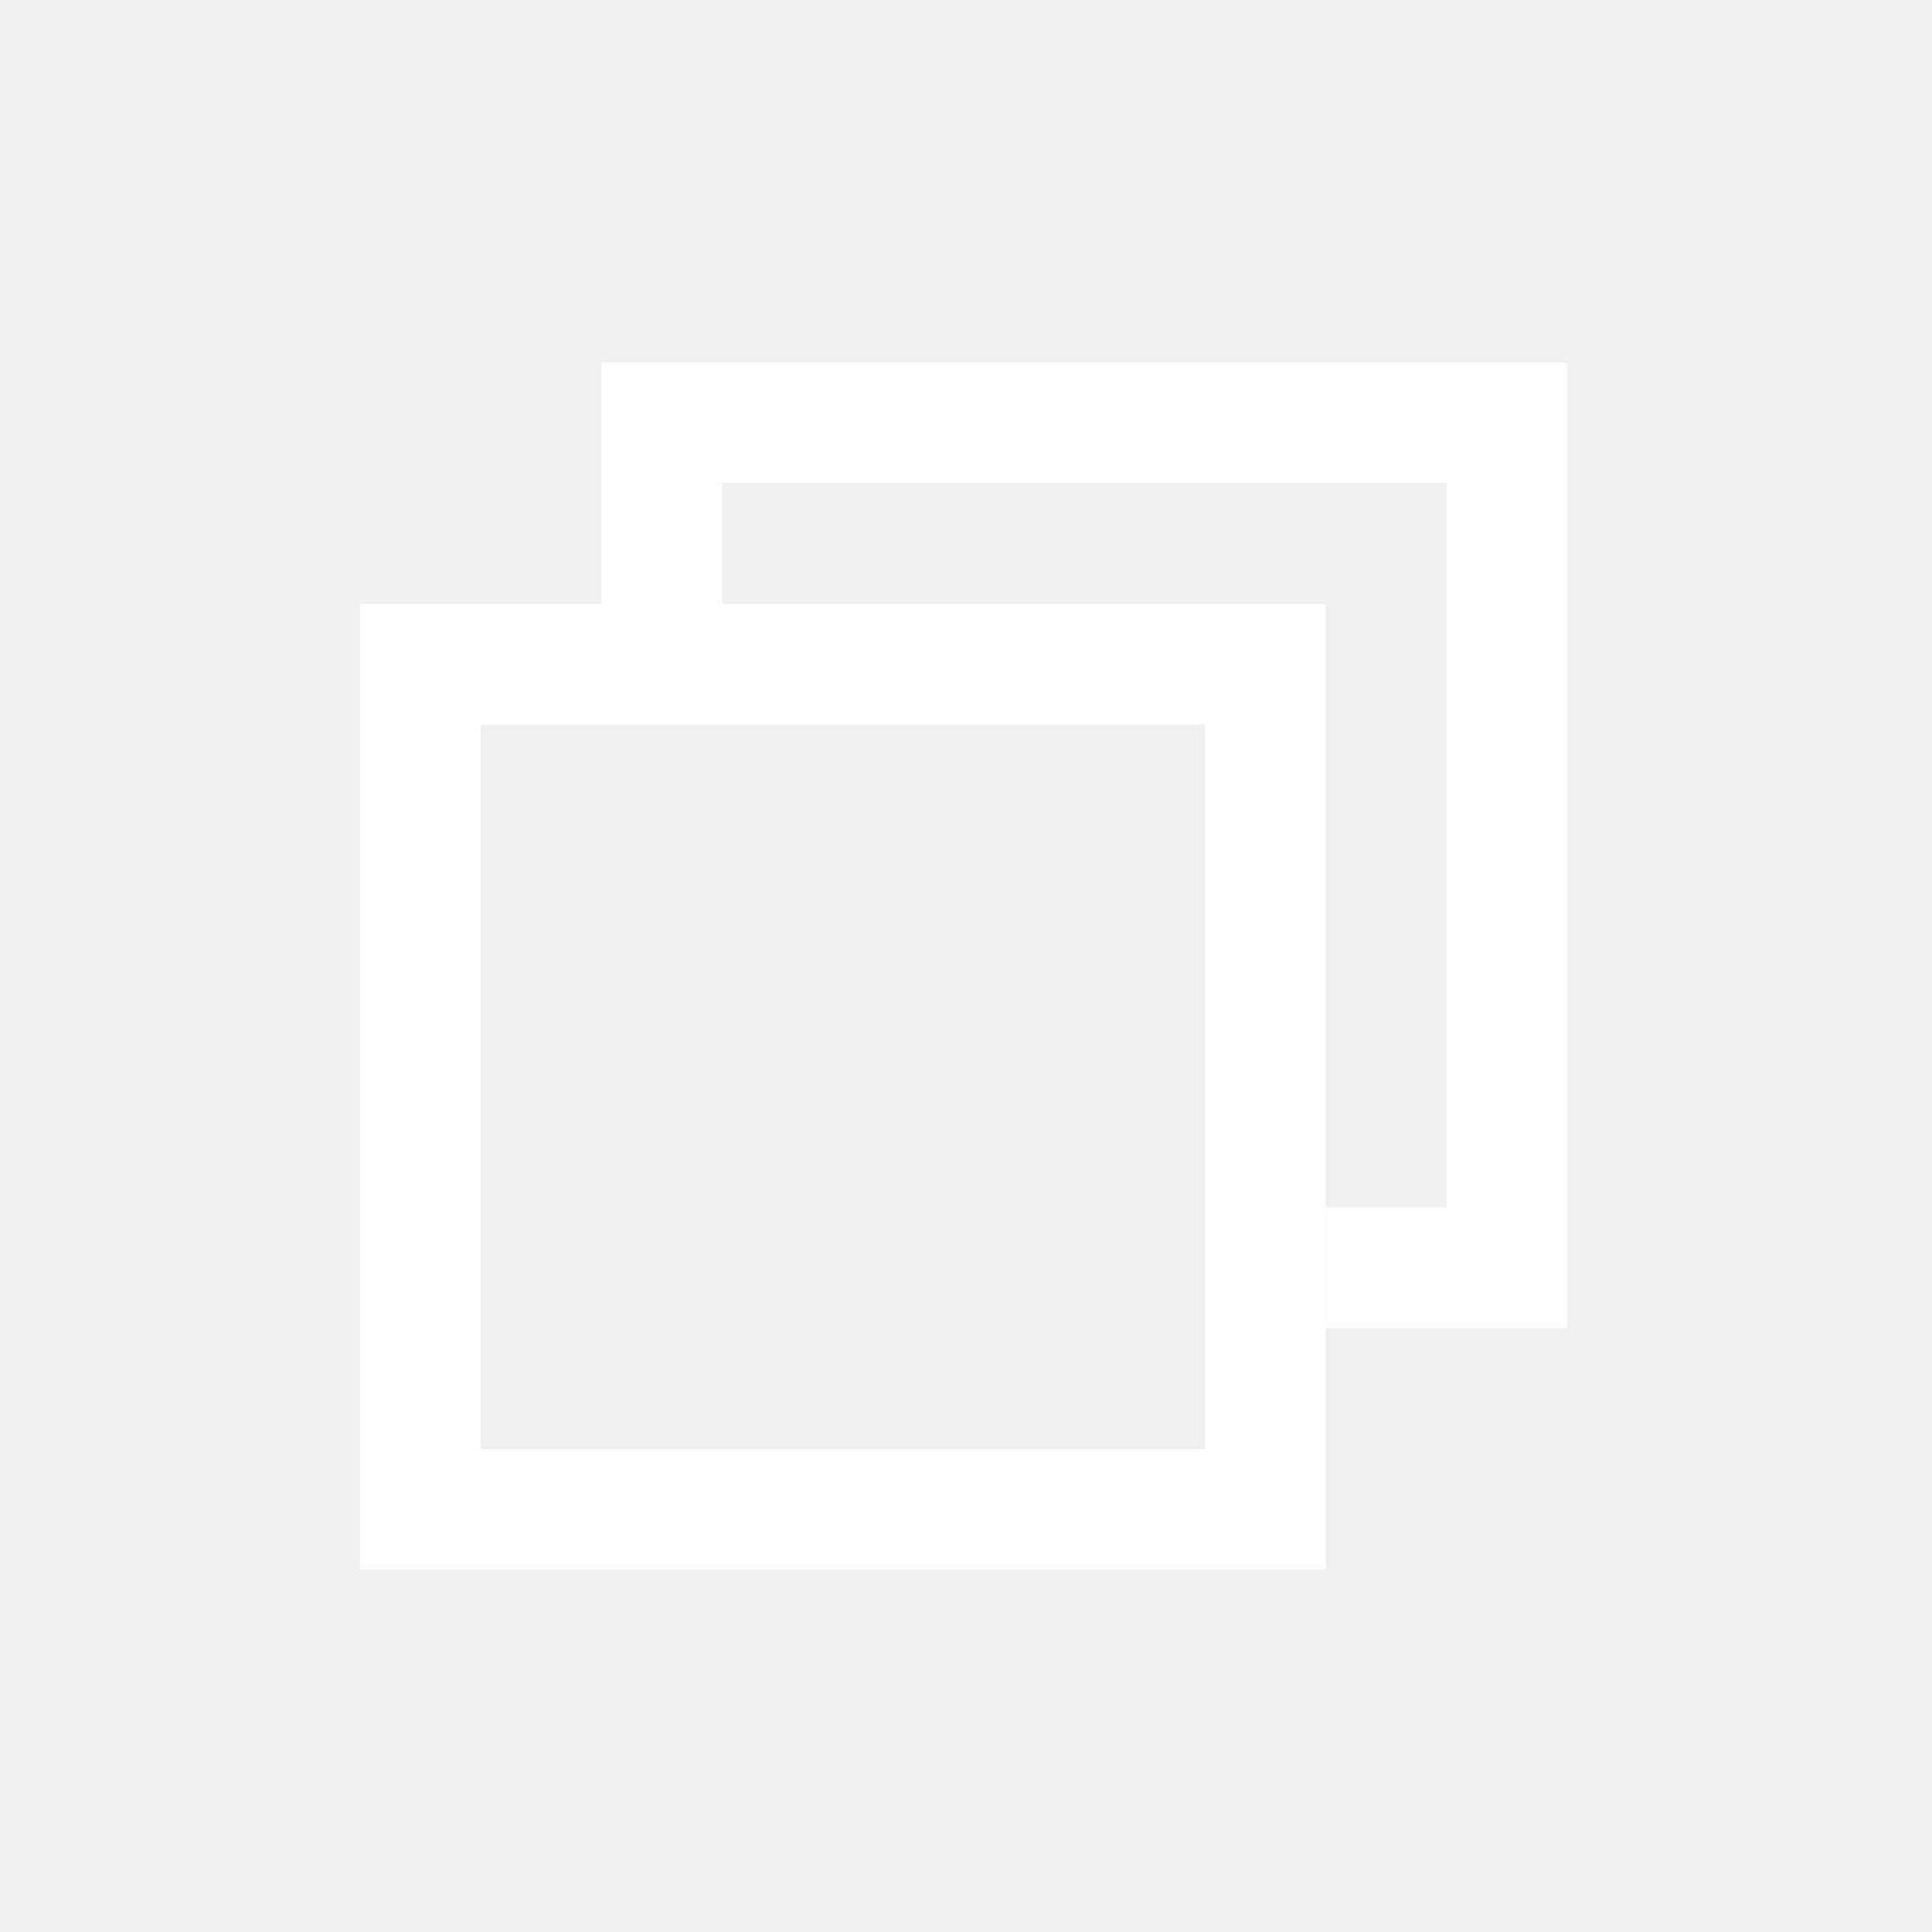
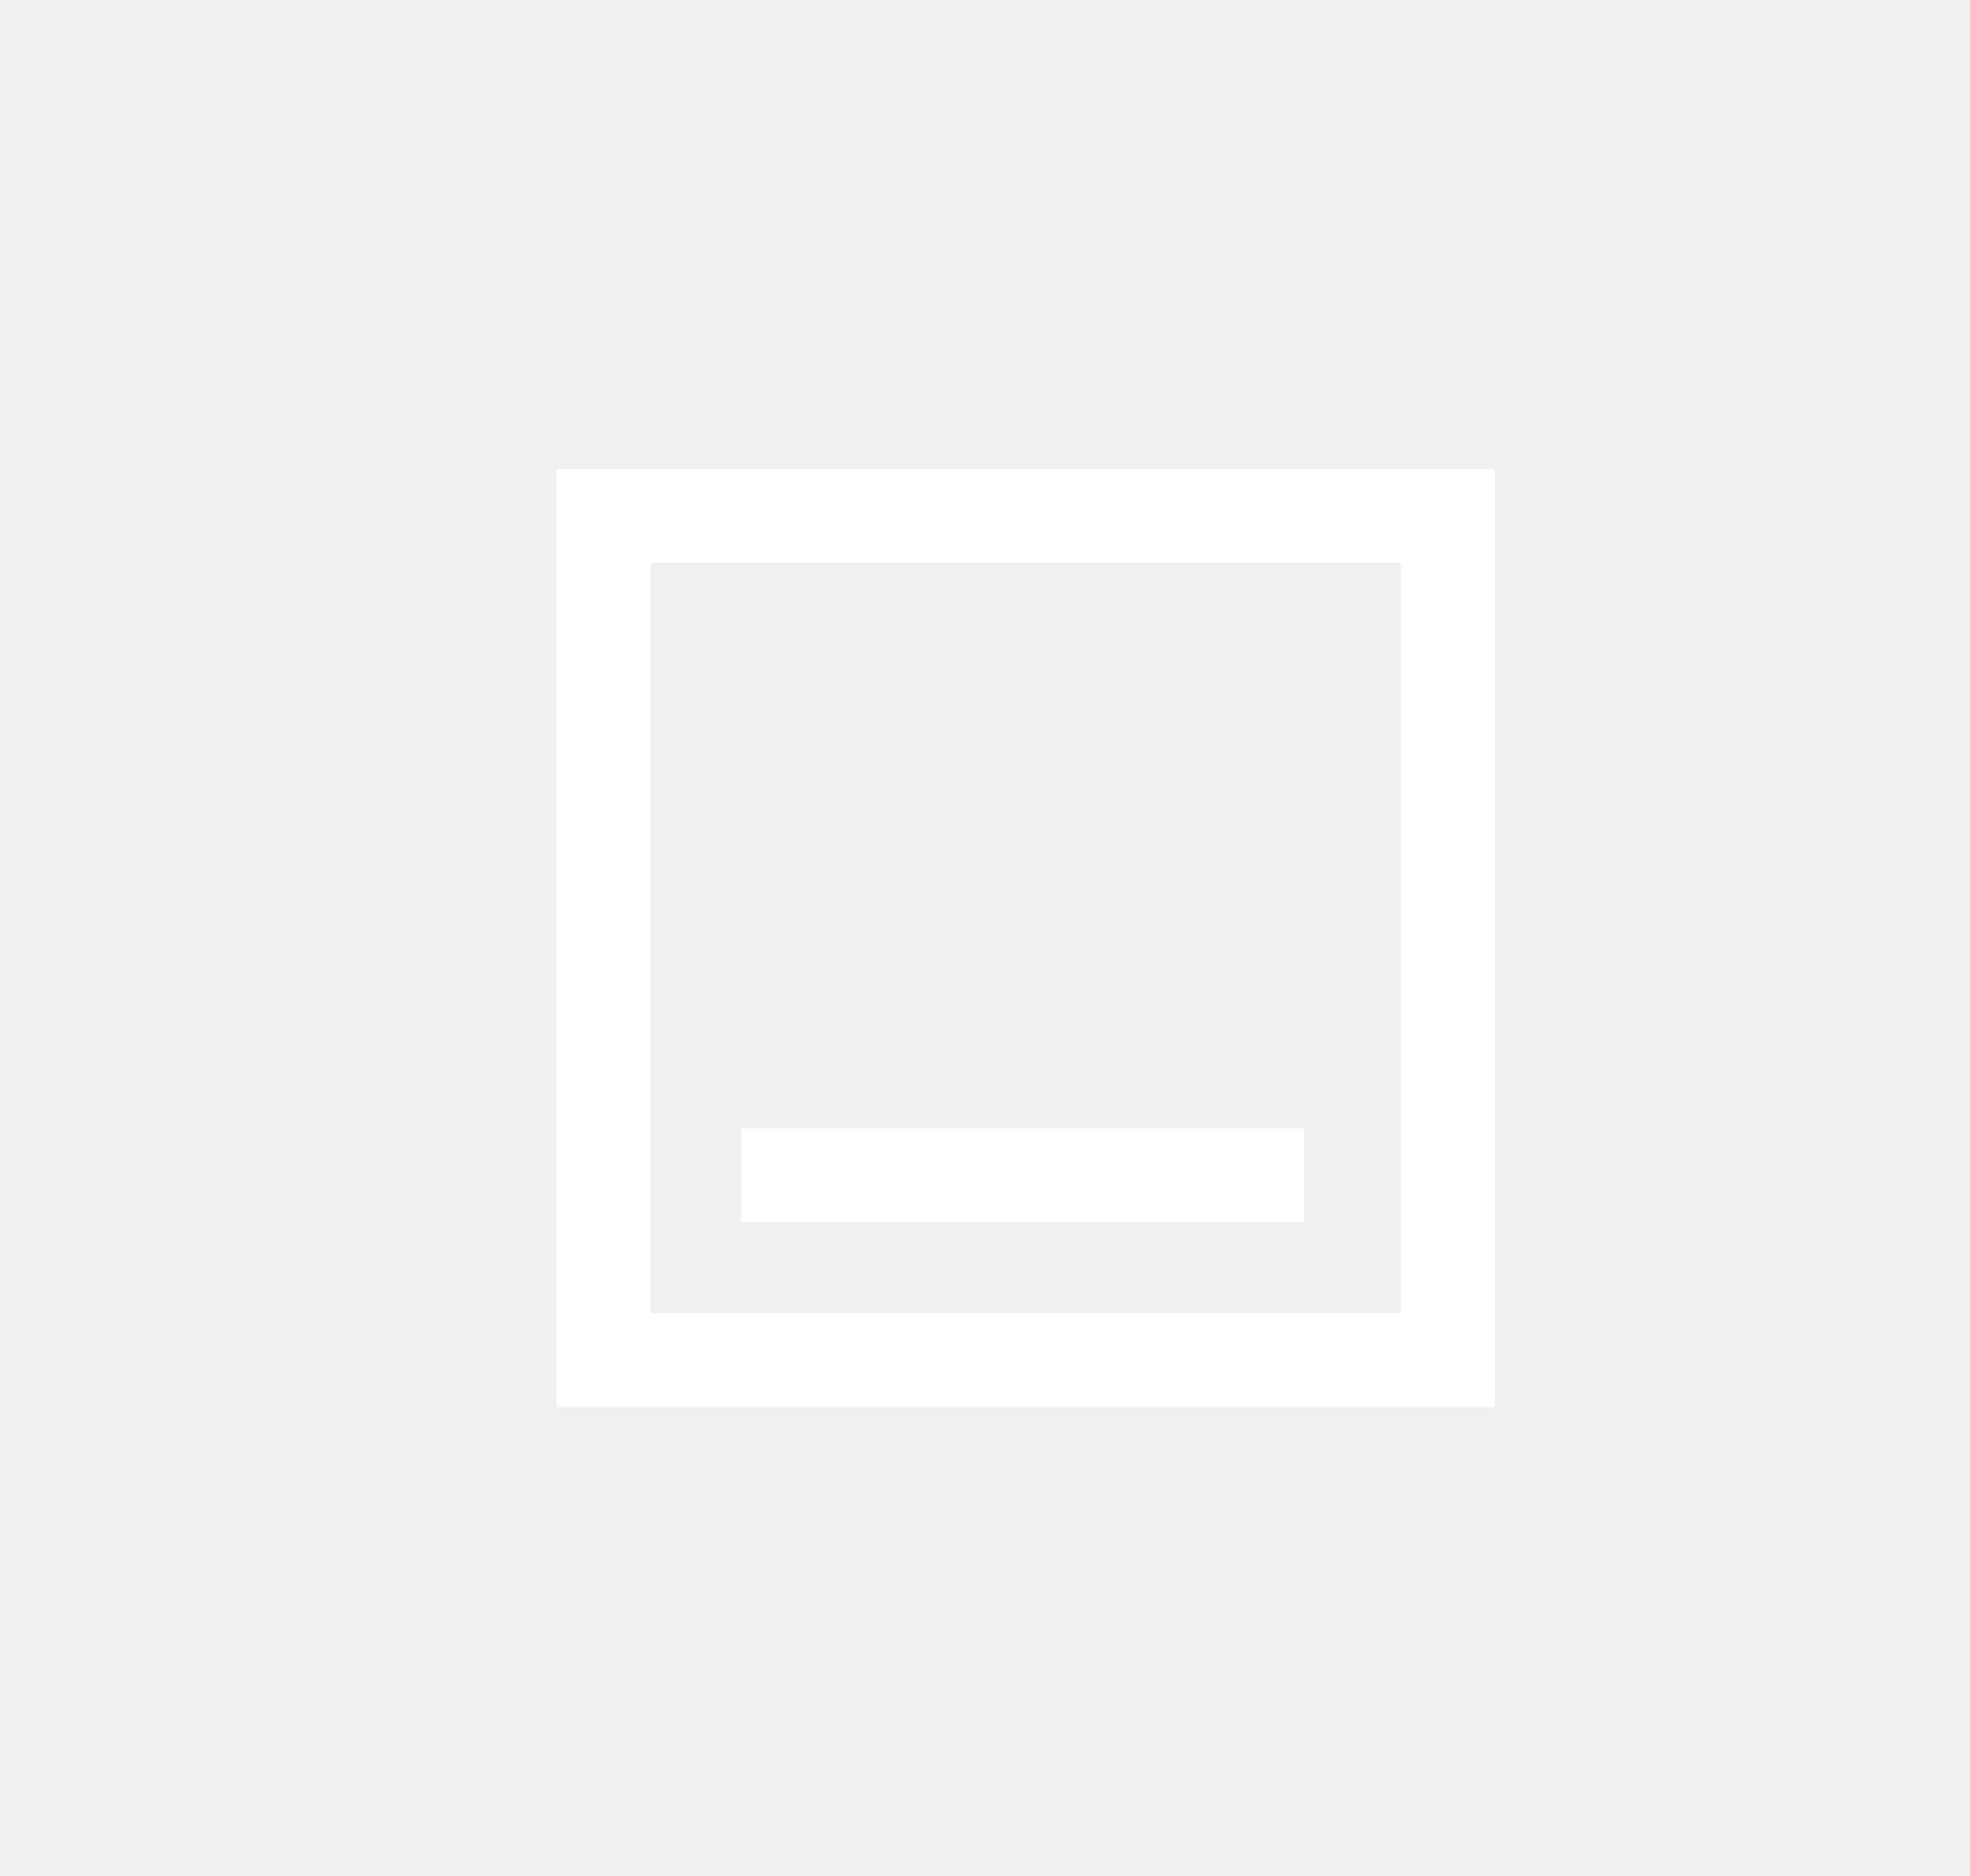
- <svg xmlns="http://www.w3.org/2000/svg" width="16" height="16" viewBox="0 0 16 16" fill="none">
-   <path fill-rule="evenodd" clip-rule="evenodd" d="M9.98 6H3.98V12H9.98V6ZM2.98 5V13H10.98V5H2.98Z" fill="white" />
-   <path fill-rule="evenodd" clip-rule="evenodd" d="M5.98 4H11.98V10H10.98V11H12.98V3H4.98V5.031H5.98V4Z" fill="white" />
+ <svg xmlns="http://www.w3.org/2000/svg" width="21" height="20" viewBox="0 0 21 20" fill="none">
+   <path fill-rule="evenodd" clip-rule="evenodd" d="M14.934 6H6.934V14H14.934V6ZM5.934 5V15H15.934V5H5.934Z" fill="white" />
+   <rect x="7.902" y="12.031" width="6" height="1" fill="white" />
</svg>
